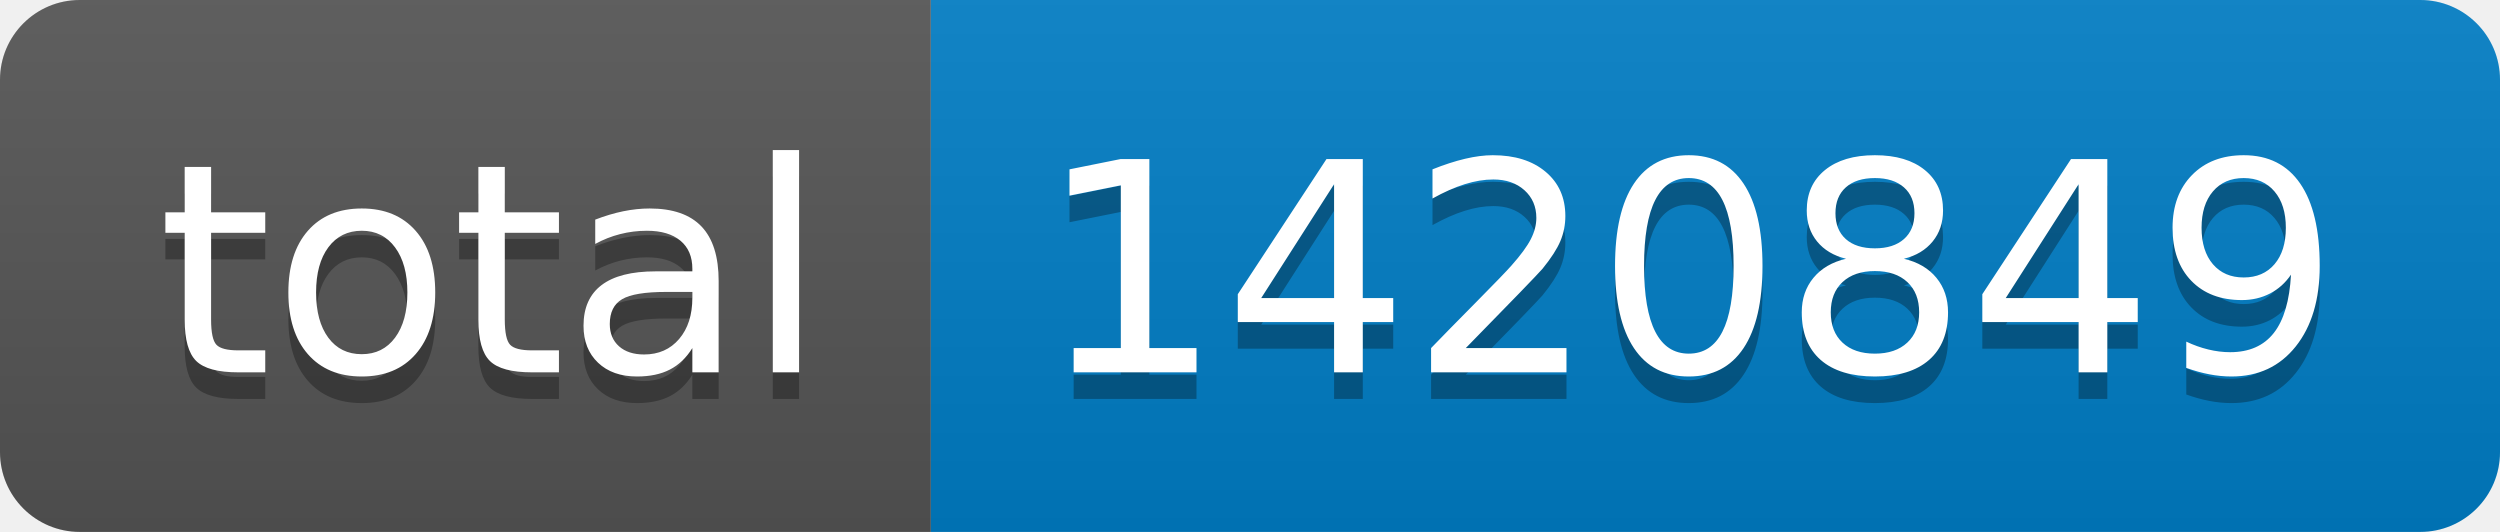
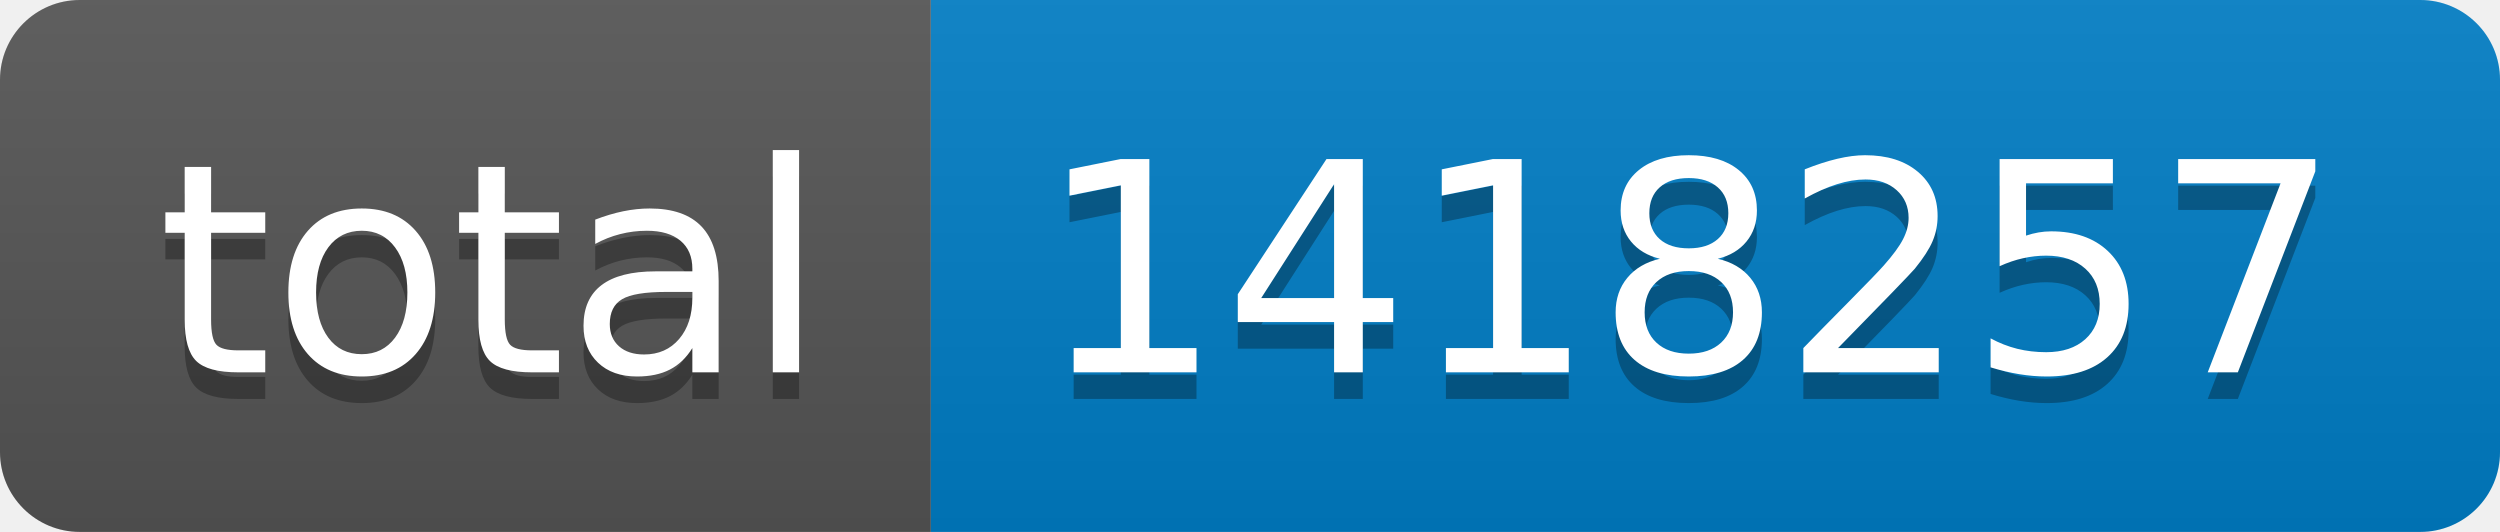
- <svg xmlns="http://www.w3.org/2000/svg" width="94" height="20" role="img" aria-label="total: 1420849">
+ <svg xmlns="http://www.w3.org/2000/svg" width="94" height="20" role="img" aria-label="total: 1418257">
  <linearGradient id="s" x2="0" y2="100%">
    <stop offset="0" stop-color="#bbb" stop-opacity=".1" />
    <stop offset="1" stop-opacity=".1" />
  </linearGradient>
  <clipPath id="r">
    <rect width="94" height="20" rx="3" fill="#fff" />
  </clipPath>
  <g clip-path="url(#r)">
    <rect width="35" height="20" fill="#555" />
    <rect x="35" width="59" height="20" fill="#007ec6" />
    <rect width="94" height="20" fill="url(#s)" />
  </g>
  <g fill="#fff" text-anchor="middle" font-family="Verdana,Geneva,DejaVu Sans,sans-serif" text-rendering="geometricPrecision" font-size="110">
    <text aria-hidden="true" x="185" y="150" fill="#010101" fill-opacity=".3" transform="scale(.1)" textLength="250">total</text>
    <text x="185" y="140" transform="scale(.1)" fill="#fff" textLength="250">total</text>
-     <text aria-hidden="true" x="635" y="150" fill="#010101" fill-opacity=".3" transform="scale(.1)" textLength="490">1420849</text>
-     <text x="635" y="140" transform="scale(.1)" fill="#fff" textLength="490">1420849</text>
+     <text aria-hidden="true" x="635" y="150" fill="#010101" fill-opacity=".3" transform="scale(.1)" textLength="490">1418257</text>
+     <text x="635" y="140" transform="scale(.1)" fill="#fff" textLength="490">1418257</text>
  </g>
</svg>
